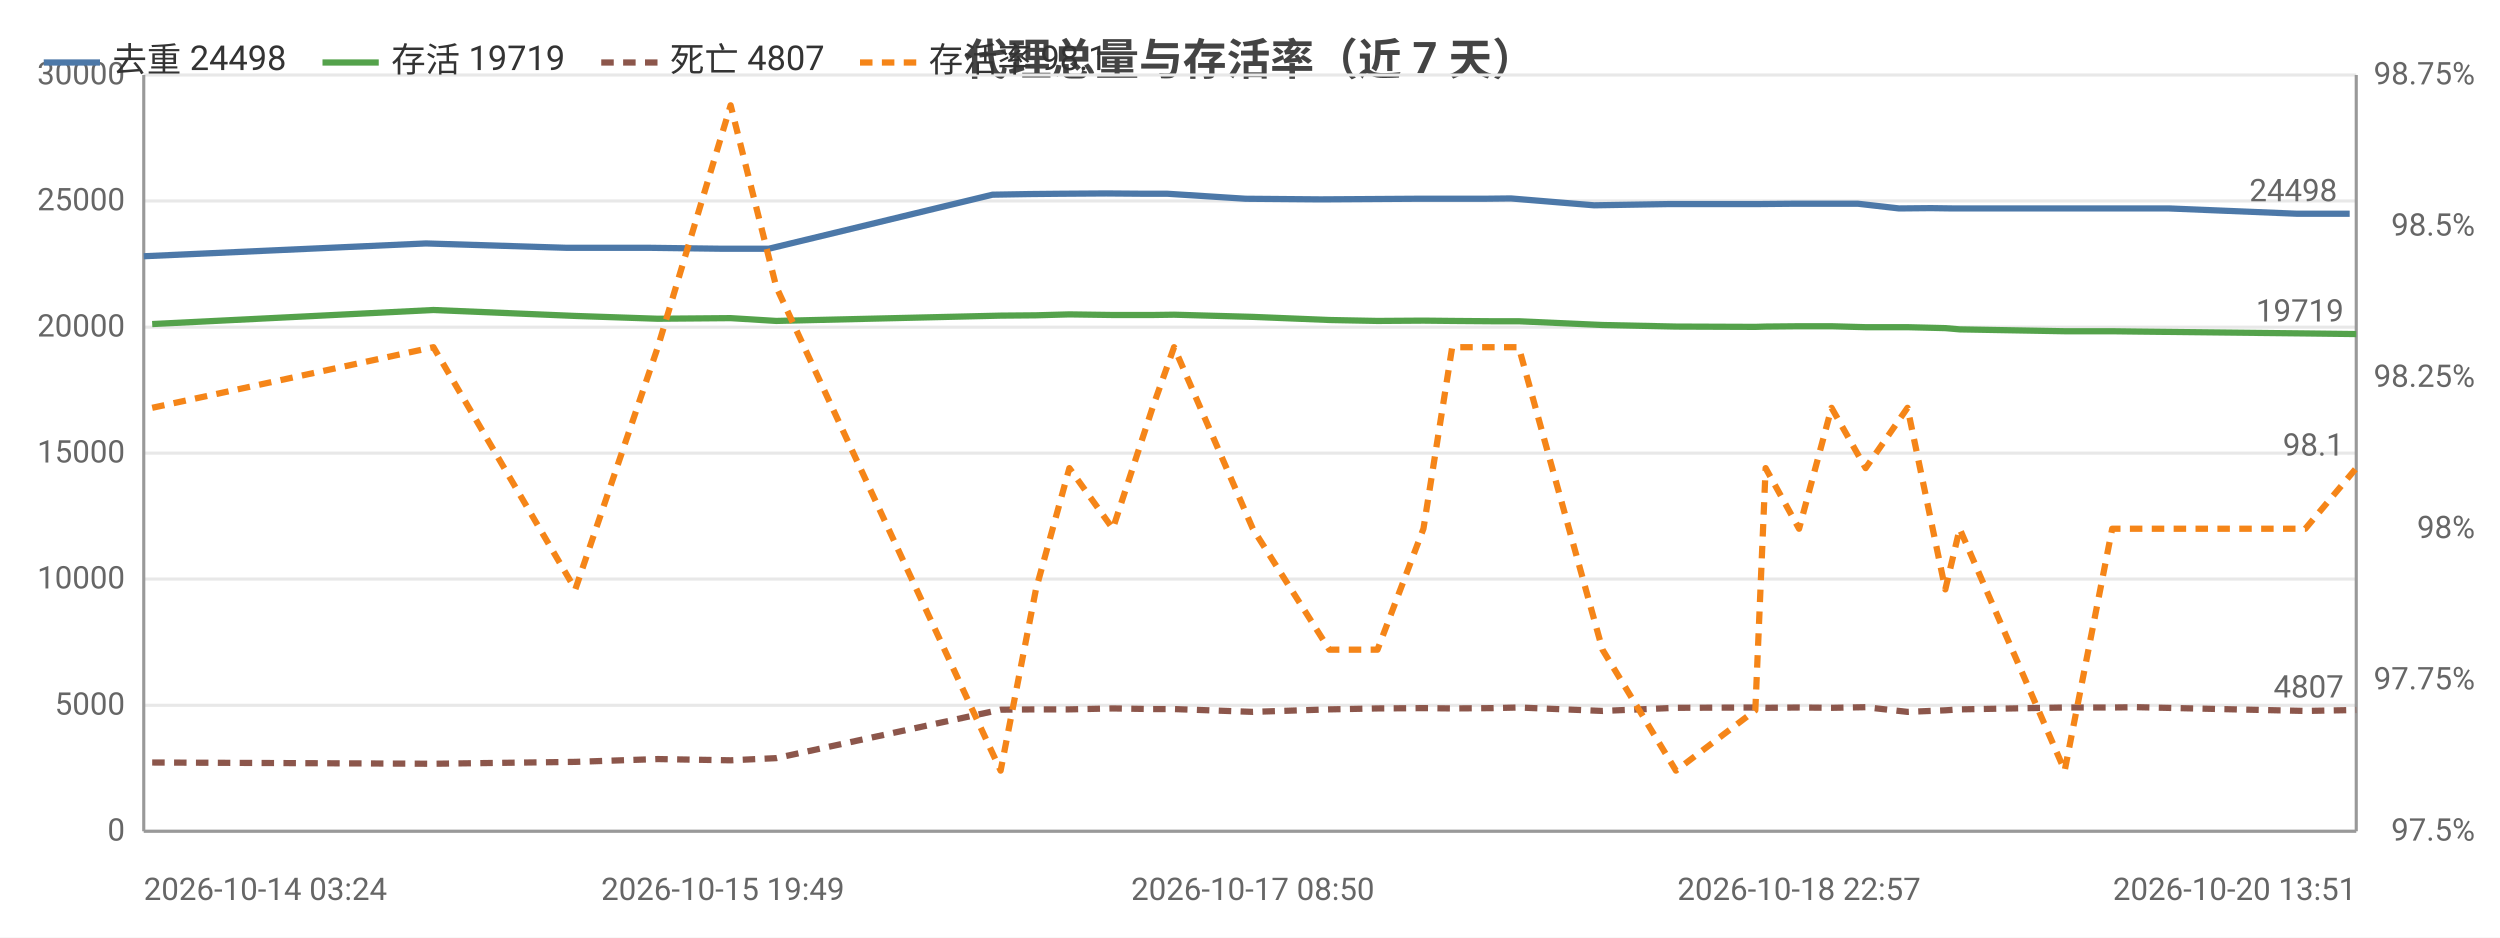
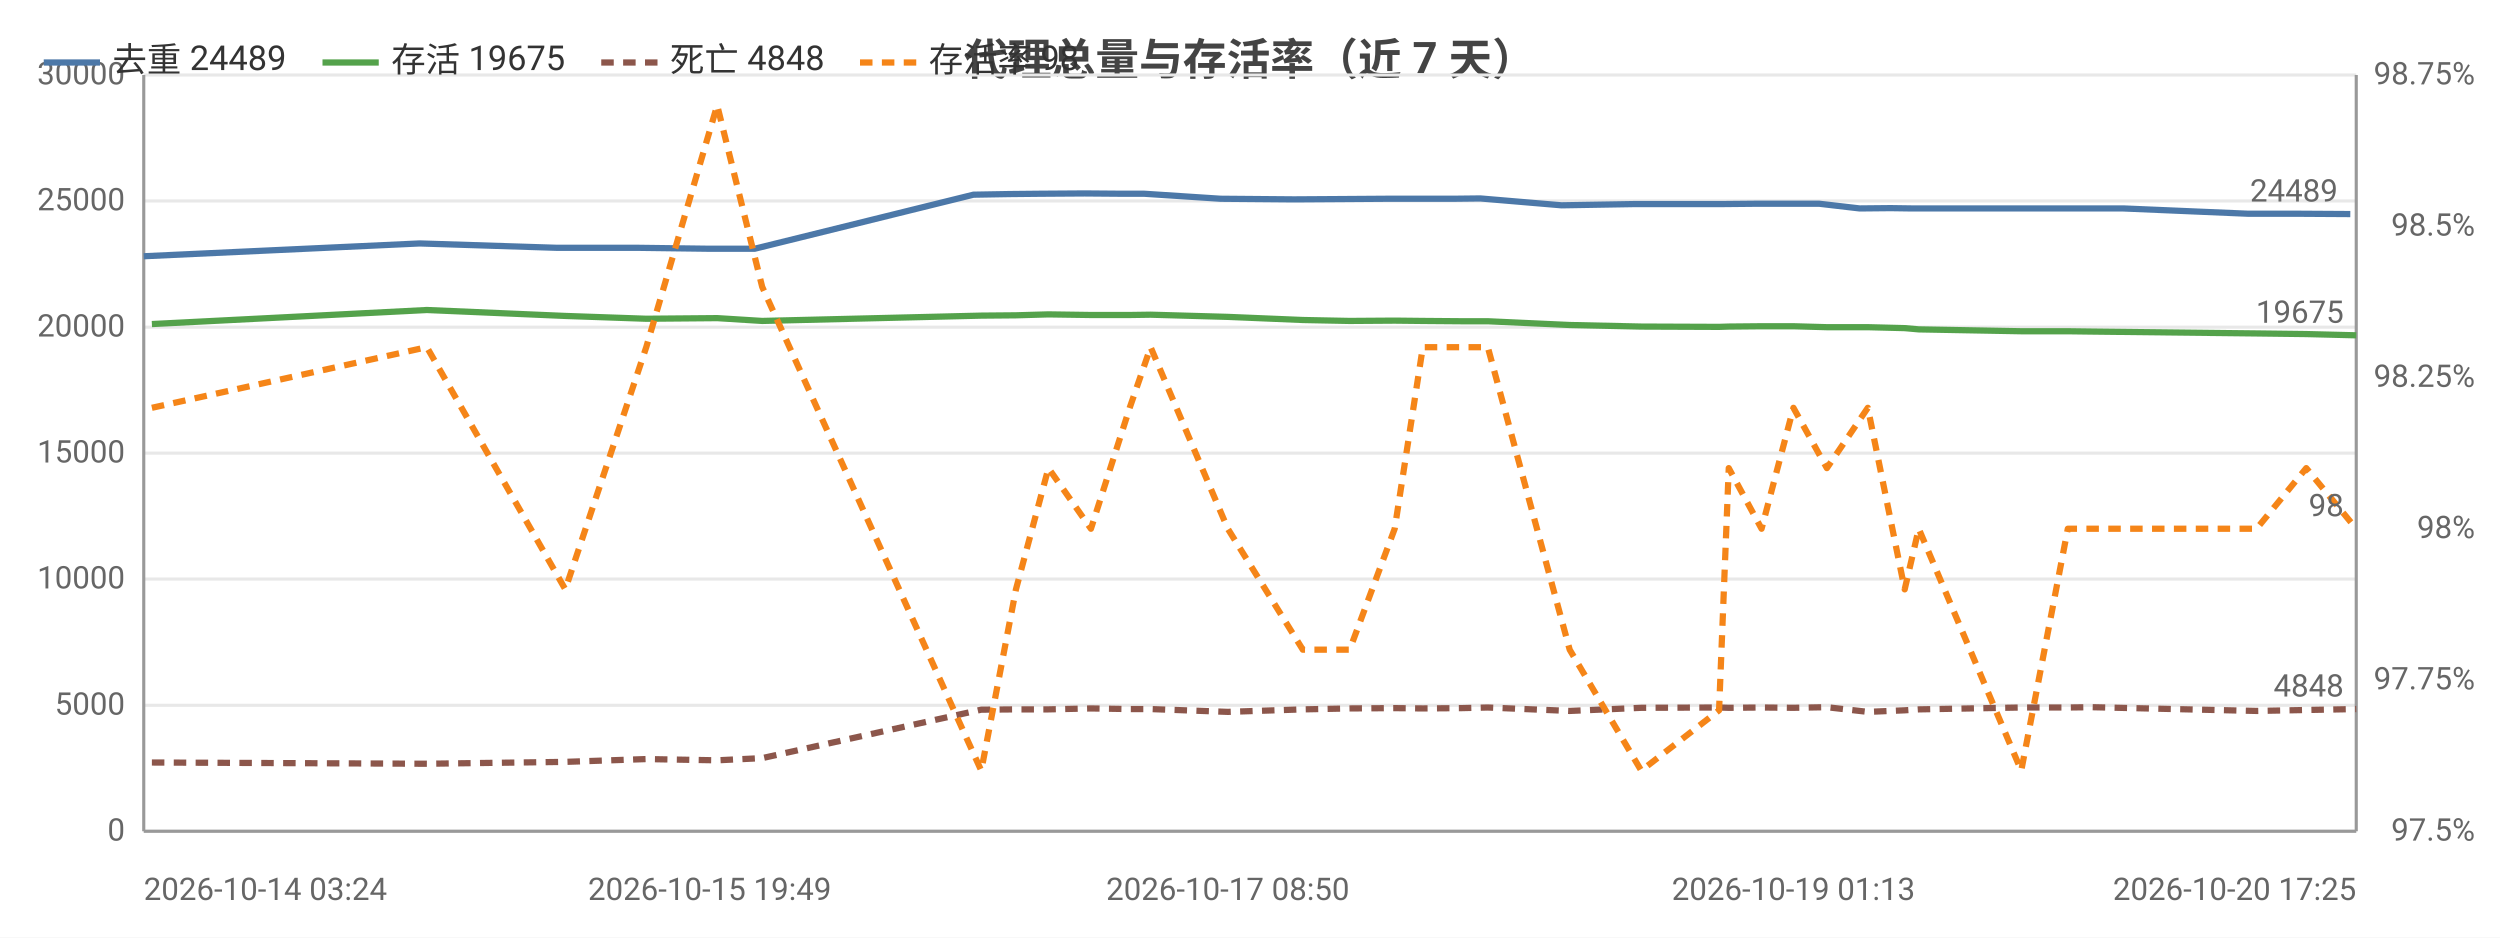
<svg xmlns="http://www.w3.org/2000/svg" width="800" height="300" viewBox="0 0 800 300">
  <rect width="800" height="300" fill="#ffffff" />
  <style>text{font-family:system-ui,-apple-system,'Segoe UI',Roboto,'PingFang SC','Microsoft YaHei','Noto Sans CJK SC',sans-serif}.g{stroke:#e8e8e8;stroke-width:1}.a{stroke:#999;stroke-width:1}.t{font-size:10px;fill:#666}.m{font-size:10px;text-anchor:middle;fill:#666}.e{font-size:10px;text-anchor:end;fill:#666}.l{font-size:11px;fill:#333}.tt{font-size:14px;font-weight:600;text-anchor:middle;fill:#444}.em{font-size:13px;text-anchor:middle;fill:#999}</style>
  <text class="tt" x="400.0" y="24">代理总量与存活率（近 7 天）</text>
  <line class="g" x1="46" y1="266" x2="754" y2="266" />
  <text class="e" x="40" y="269">0</text>
  <line class="g" x1="46" y1="225.7" x2="754" y2="225.7" />
  <text class="e" x="40" y="228.7">5000</text>
  <line class="g" x1="46" y1="185.3" x2="754" y2="185.3" />
  <text class="e" x="40" y="188.3">10000</text>
  <line class="g" x1="46" y1="145" x2="754" y2="145" />
  <text class="e" x="40" y="148">15000</text>
  <line class="g" x1="46" y1="104.7" x2="754" y2="104.7" />
  <text class="e" x="40" y="107.7">20000</text>
  <line class="g" x1="46" y1="64.3" x2="754" y2="64.3" />
  <text class="e" x="40" y="67.3">25000</text>
  <line class="g" x1="46" y1="24" x2="754" y2="24" />
  <text class="e" x="40" y="27">30000</text>
  <text class="e" x="792" y="269">97.5%</text>
  <text class="e" x="792" y="220.6">97.75%</text>
  <text class="e" x="792" y="172.2">98%</text>
  <text class="e" x="792" y="123.8">98.25%</text>
  <text class="e" x="792" y="75.4">98.5%</text>
  <text class="e" x="792" y="27">98.75%</text>
  <line class="a" x1="754" y1="24" x2="754" y2="266" />
  <line class="a" x1="46" y1="24" x2="46" y2="266" />
  <line class="a" x1="46" y1="266" x2="754" y2="266" />
-   <polyline fill="none" stroke="#4c78a8" stroke-width="2" stroke-linejoin="round" points="46,82.0 136.3,77.9 181.4,79.3 208.0,79.3 231.3,79.6 246.0,79.6 317.6,62.3 329.3,62.1 339.3,62.0 354.0,61.9 366.5,62.0 373.6,62.0 398.6,63.6 422.6,63.8 438.2,63.7 452.9,63.6 462.4,63.6 474.7,63.6 483.5,63.5 510.1,65.7 534.1,65.3 559.0,65.3 562.8,65.3 573.4,65.2 583.8,65.2 594.6,65.2 607.7,66.7 617.9,66.6 624.9,66.7 658.2,66.7 673.1,66.7 681.7,66.7 694.1,66.7 735.1,68.4 751.9,68.4" />
+   <polyline fill="none" stroke="#4c78a8" stroke-width="2" stroke-linejoin="round" points="46,82.0 134.3,77.9 178.3,79.3 204.3,79.3 227.1,79.6 241.5,79.6 311.5,62.3 322.9,62.1 332.7,62.0 347.1,61.9 359.2,62.0 366.2,62.0 390.6,63.6 414.1,63.8 429.4,63.7 443.7,63.6 453.0,63.6 465.0,63.6 473.7,63.5 499.7,65.7 523.1,65.3 547.5,65.3 551.2,65.3 561.5,65.2 571.7,65.2 582.2,65.2 595.1,66.7 605.0,66.6 611.8,66.7 644.3,66.7 659.0,66.7 667.4,66.7 679.5,66.7 719.5,68.4 736.0,68.4 752.1,68.5" />
  <circle cx="46" cy="82.0" r="4" fill="transparent" />
-   <circle cx="181.4" cy="79.3" r="4" fill="transparent" />
-   <circle cx="231.3" cy="79.6" r="4" fill="transparent" />
-   <circle cx="246.0" cy="79.6" r="4" fill="transparent" />
-   <circle cx="329.3" cy="62.1" r="4" fill="transparent" />
-   <circle cx="354.0" cy="61.9" r="4" fill="transparent" />
-   <circle cx="373.6" cy="62.0" r="4" fill="transparent" />
-   <circle cx="422.6" cy="63.8" r="4" fill="transparent" />
-   <circle cx="438.2" cy="63.7" r="4" fill="transparent" />
-   <circle cx="462.4" cy="63.6" r="4" fill="transparent" />
-   <circle cx="483.5" cy="63.5" r="4" fill="transparent" />
-   <circle cx="534.1" cy="65.3" r="4" fill="transparent" />
-   <circle cx="559.0" cy="65.3" r="4" fill="transparent" />
-   <circle cx="573.4" cy="65.2" r="4" fill="transparent" />
-   <circle cx="594.6" cy="65.2" r="4" fill="transparent" />
-   <circle cx="617.9" cy="66.6" r="4" fill="transparent" />
-   <circle cx="658.2" cy="66.7" r="4" fill="transparent" />
-   <circle cx="673.1" cy="66.7" r="4" fill="transparent" />
-   <circle cx="694.1" cy="66.7" r="4" fill="transparent" />
-   <circle cx="751.9" cy="68.4" r="4" fill="transparent" />
-   <text class="t" x="747.9" y="64.4" text-anchor="end" fill="#4c78a8">24498</text>
-   <polyline fill="none" stroke="#54a24b" stroke-width="2" stroke-linejoin="round" points="48.7,103.7 138.7,99.2 184.1,101.1 210.5,102.0 233.8,101.8 248.4,102.7 320.2,101.0 331.5,100.9 342.2,100.6 356.1,100.8 368.8,100.8 375.7,100.7 400.9,101.4 425.4,102.4 440.8,102.7 455.5,102.6 464.7,102.7 477.4,102.8 486.0,102.8 512.8,104.0 536.3,104.5 561.7,104.6 565.0,104.5 575.7,104.4 586.1,104.4 597.0,104.7 610.4,104.7 622.5,105.0 627.1,105.4 660.7,106.0 675.9,106.0 683.7,106.1 737.7,106.7 754,106.9" />
-   <circle cx="48.7" cy="103.7" r="4" fill="transparent" />
-   <circle cx="184.1" cy="101.1" r="4" fill="transparent" />
-   <circle cx="210.5" cy="102.0" r="4" fill="transparent" />
-   <circle cx="248.4" cy="102.7" r="4" fill="transparent" />
-   <circle cx="331.5" cy="100.9" r="4" fill="transparent" />
-   <circle cx="356.1" cy="100.8" r="4" fill="transparent" />
-   <circle cx="368.8" cy="100.8" r="4" fill="transparent" />
-   <circle cx="400.9" cy="101.4" r="4" fill="transparent" />
-   <circle cx="440.8" cy="102.7" r="4" fill="transparent" />
-   <circle cx="464.7" cy="102.7" r="4" fill="transparent" />
-   <circle cx="477.4" cy="102.8" r="4" fill="transparent" />
-   <circle cx="512.8" cy="104.0" r="4" fill="transparent" />
-   <circle cx="561.7" cy="104.6" r="4" fill="transparent" />
-   <circle cx="575.7" cy="104.4" r="4" fill="transparent" />
-   <circle cx="586.1" cy="104.4" r="4" fill="transparent" />
-   <circle cx="610.4" cy="104.7" r="4" fill="transparent" />
-   <circle cx="627.1" cy="105.4" r="4" fill="transparent" />
-   <circle cx="675.9" cy="106.0" r="4" fill="transparent" />
-   <circle cx="683.7" cy="106.1" r="4" fill="transparent" />
-   <circle cx="754" cy="106.9" r="4" fill="transparent" />
-   <text class="t" x="750" y="102.9" text-anchor="end" fill="#54a24b">19719</text>
-   <polyline fill="none" stroke="#8c564b" stroke-width="2" stroke-dasharray="4,3" stroke-linejoin="round" points="48.7,244.0 138.7,244.4 184.1,243.8 210.5,242.9 233.8,243.3 248.4,242.6 320.2,227.1 331.5,227.0 342.2,227.0 356.1,226.7 368.8,226.9 375.7,226.9 400.9,227.8 425.4,227.0 440.8,226.7 455.5,226.6 464.7,226.7 477.4,226.6 486.0,226.4 512.8,227.5 536.3,226.5 561.7,226.4 565.0,226.5 575.7,226.4 586.1,226.5 597.0,226.3 610.4,227.8 622.5,227.3 627.1,227.0 660.7,226.4 675.9,226.4 683.7,226.3 737.7,227.5 754,227.2" />
-   <circle cx="48.7" cy="244.0" r="4" fill="transparent" />
-   <circle cx="184.1" cy="243.8" r="4" fill="transparent" />
-   <circle cx="210.5" cy="242.9" r="4" fill="transparent" />
-   <circle cx="248.4" cy="242.6" r="4" fill="transparent" />
-   <circle cx="331.5" cy="227.0" r="4" fill="transparent" />
-   <circle cx="356.1" cy="226.7" r="4" fill="transparent" />
-   <circle cx="368.8" cy="226.9" r="4" fill="transparent" />
-   <circle cx="400.9" cy="227.8" r="4" fill="transparent" />
-   <circle cx="440.8" cy="226.7" r="4" fill="transparent" />
-   <circle cx="464.7" cy="226.7" r="4" fill="transparent" />
-   <circle cx="477.4" cy="226.6" r="4" fill="transparent" />
-   <circle cx="512.8" cy="227.5" r="4" fill="transparent" />
-   <circle cx="561.7" cy="226.4" r="4" fill="transparent" />
-   <circle cx="575.7" cy="226.4" r="4" fill="transparent" />
-   <circle cx="586.1" cy="226.5" r="4" fill="transparent" />
-   <circle cx="610.4" cy="227.8" r="4" fill="transparent" />
-   <circle cx="627.1" cy="227.0" r="4" fill="transparent" />
-   <circle cx="675.9" cy="226.4" r="4" fill="transparent" />
-   <circle cx="683.7" cy="226.3" r="4" fill="transparent" />
-   <circle cx="754" cy="227.2" r="4" fill="transparent" />
-   <text class="t" x="750" y="223.2" text-anchor="end" fill="#8c564b">4807</text>
-   <polyline fill="none" stroke="#f58518" stroke-width="2" stroke-dasharray="4,3" stroke-linejoin="round" points="48.7,130.5 138.7,111.1 184.1,188.6 210.5,111.1 233.8,33.7 248.4,91.8 320.2,246.6 331.5,188.6 342.2,149.8 356.1,169.2 368.8,130.5 375.7,111.1 400.9,169.2 425.4,207.9 440.8,207.9 455.5,169.2 464.7,111.1 477.4,111.1 486.0,111.1 512.8,207.9 536.3,246.6 561.7,227.3 565.0,149.8 575.7,169.2 586.1,130.5 597.0,149.8 610.4,130.5 622.5,188.6 627.1,169.2 660.7,246.6 675.9,169.2 683.7,169.2 737.7,169.2 754,149.8" />
-   <circle cx="48.7" cy="130.5" r="4" fill="transparent" />
-   <circle cx="184.1" cy="188.6" r="4" fill="transparent" />
-   <circle cx="210.5" cy="111.1" r="4" fill="transparent" />
-   <circle cx="248.4" cy="91.8" r="4" fill="transparent" />
-   <circle cx="331.5" cy="188.6" r="4" fill="transparent" />
-   <circle cx="356.1" cy="169.2" r="4" fill="transparent" />
-   <circle cx="368.8" cy="130.5" r="4" fill="transparent" />
-   <circle cx="400.9" cy="169.2" r="4" fill="transparent" />
-   <circle cx="440.8" cy="207.9" r="4" fill="transparent" />
-   <circle cx="464.7" cy="111.1" r="4" fill="transparent" />
-   <circle cx="477.4" cy="111.1" r="4" fill="transparent" />
-   <circle cx="512.8" cy="207.9" r="4" fill="transparent" />
-   <circle cx="561.7" cy="227.3" r="4" fill="transparent" />
-   <circle cx="575.7" cy="169.2" r="4" fill="transparent" />
-   <circle cx="586.1" cy="130.5" r="4" fill="transparent" />
-   <circle cx="610.4" cy="130.5" r="4" fill="transparent" />
-   <circle cx="627.1" cy="169.2" r="4" fill="transparent" />
-   <circle cx="675.9" cy="169.2" r="4" fill="transparent" />
-   <circle cx="683.7" cy="169.2" r="4" fill="transparent" />
-   <circle cx="754" cy="149.8" r="4" fill="transparent" />
-   <text class="t" x="750" y="145.8" text-anchor="end" fill="#f58518">98.1</text>
+   <circle cx="178.3" cy="79.3" r="4" fill="transparent" />
+   <circle cx="227.1" cy="79.6" r="4" fill="transparent" />
+   <circle cx="311.5" cy="62.3" r="4" fill="transparent" />
+   <circle cx="322.9" cy="62.1" r="4" fill="transparent" />
+   <circle cx="347.1" cy="61.9" r="4" fill="transparent" />
+   <circle cx="366.2" cy="62.0" r="4" fill="transparent" />
+   <circle cx="414.1" cy="63.8" r="4" fill="transparent" />
+   <circle cx="443.7" cy="63.6" r="4" fill="transparent" />
+   <circle cx="465.0" cy="63.6" r="4" fill="transparent" />
+   <circle cx="473.7" cy="63.5" r="4" fill="transparent" />
+   <circle cx="523.1" cy="65.3" r="4" fill="transparent" />
+   <circle cx="551.2" cy="65.3" r="4" fill="transparent" />
+   <circle cx="571.7" cy="65.2" r="4" fill="transparent" />
+   <circle cx="595.1" cy="66.7" r="4" fill="transparent" />
+   <circle cx="611.8" cy="66.7" r="4" fill="transparent" />
+   <circle cx="644.3" cy="66.7" r="4" fill="transparent" />
+   <circle cx="667.4" cy="66.7" r="4" fill="transparent" />
+   <circle cx="719.5" cy="68.4" r="4" fill="transparent" />
+   <circle cx="752.1" cy="68.5" r="4" fill="transparent" />
+   <text class="t" x="748.1" y="64.5" text-anchor="end" fill="#4c78a8">24489</text>
+   <polyline fill="none" stroke="#54a24b" stroke-width="2" stroke-linejoin="round" points="48.6,103.7 136.6,99.2 180.9,101.1 206.8,102.0 229.5,101.8 243.9,102.7 314.0,101.0 325.1,100.9 335.5,100.6 349.1,100.8 361.5,100.8 368.2,100.7 392.9,101.4 416.9,102.4 431.9,102.7 446.3,102.6 455.3,102.7 467.7,102.8 476.1,102.8 502.3,104.0 525.2,104.5 550.1,104.6 553.2,104.5 563.7,104.4 573.9,104.4 584.6,104.7 597.7,104.7 609.5,105.0 614.0,105.4 646.8,106.0 661.7,106.0 669.3,106.1 722.1,106.7 738.0,106.9 754,107.3" />
+   <circle cx="48.6" cy="103.7" r="4" fill="transparent" />
+   <circle cx="180.9" cy="101.1" r="4" fill="transparent" />
+   <circle cx="229.5" cy="101.8" r="4" fill="transparent" />
+   <circle cx="243.9" cy="102.7" r="4" fill="transparent" />
+   <circle cx="325.1" cy="100.9" r="4" fill="transparent" />
+   <circle cx="349.1" cy="100.8" r="4" fill="transparent" />
+   <circle cx="368.2" cy="100.7" r="4" fill="transparent" />
+   <circle cx="416.9" cy="102.4" r="4" fill="transparent" />
+   <circle cx="431.9" cy="102.7" r="4" fill="transparent" />
+   <circle cx="455.3" cy="102.7" r="4" fill="transparent" />
+   <circle cx="476.1" cy="102.8" r="4" fill="transparent" />
+   <circle cx="525.2" cy="104.5" r="4" fill="transparent" />
+   <circle cx="550.1" cy="104.6" r="4" fill="transparent" />
+   <circle cx="563.7" cy="104.4" r="4" fill="transparent" />
+   <circle cx="584.6" cy="104.7" r="4" fill="transparent" />
+   <circle cx="609.5" cy="105.0" r="4" fill="transparent" />
+   <circle cx="646.8" cy="106.0" r="4" fill="transparent" />
+   <circle cx="661.7" cy="106.0" r="4" fill="transparent" />
+   <circle cx="722.1" cy="106.7" r="4" fill="transparent" />
+   <circle cx="754" cy="107.3" r="4" fill="transparent" />
+   <text class="t" x="750" y="103.3" text-anchor="end" fill="#54a24b">19675</text>
+   <polyline fill="none" stroke="#8c564b" stroke-width="2" stroke-dasharray="4,3" stroke-linejoin="round" points="48.6,244.0 136.6,244.4 180.9,243.8 206.8,242.9 229.5,243.3 243.9,242.6 314.0,227.1 325.1,227.0 335.5,227.0 349.1,226.7 361.5,226.9 368.2,226.9 392.9,227.8 416.9,227.0 431.9,226.7 446.3,226.6 455.3,226.7 467.7,226.6 476.1,226.4 502.3,227.5 525.2,226.5 550.1,226.4 553.2,226.5 563.7,226.4 573.9,226.5 584.6,226.3 597.7,227.8 609.5,227.3 614.0,227.0 646.8,226.4 661.7,226.4 669.3,226.3 722.1,227.5 738.0,227.2 754,226.9" />
+   <circle cx="48.6" cy="244.0" r="4" fill="transparent" />
+   <circle cx="180.9" cy="243.8" r="4" fill="transparent" />
+   <circle cx="229.5" cy="243.3" r="4" fill="transparent" />
+   <circle cx="243.9" cy="242.6" r="4" fill="transparent" />
+   <circle cx="325.1" cy="227.0" r="4" fill="transparent" />
+   <circle cx="349.1" cy="226.7" r="4" fill="transparent" />
+   <circle cx="368.2" cy="226.9" r="4" fill="transparent" />
+   <circle cx="416.9" cy="227.0" r="4" fill="transparent" />
+   <circle cx="431.9" cy="226.7" r="4" fill="transparent" />
+   <circle cx="455.3" cy="226.7" r="4" fill="transparent" />
+   <circle cx="476.1" cy="226.4" r="4" fill="transparent" />
+   <circle cx="525.2" cy="226.5" r="4" fill="transparent" />
+   <circle cx="550.1" cy="226.4" r="4" fill="transparent" />
+   <circle cx="563.7" cy="226.4" r="4" fill="transparent" />
+   <circle cx="584.6" cy="226.3" r="4" fill="transparent" />
+   <circle cx="609.5" cy="227.3" r="4" fill="transparent" />
+   <circle cx="646.8" cy="226.4" r="4" fill="transparent" />
+   <circle cx="661.7" cy="226.4" r="4" fill="transparent" />
+   <circle cx="722.1" cy="227.5" r="4" fill="transparent" />
+   <circle cx="754" cy="226.9" r="4" fill="transparent" />
+   <text class="t" x="750" y="222.9" text-anchor="end" fill="#8c564b">4848</text>
+   <polyline fill="none" stroke="#f58518" stroke-width="2" stroke-dasharray="4,3" stroke-linejoin="round" points="48.6,130.5 136.6,111.1 180.9,188.6 206.8,111.1 229.5,33.7 243.9,91.8 314.0,246.6 325.1,188.6 335.5,149.8 349.1,169.2 361.5,130.5 368.2,111.1 392.9,169.2 416.9,207.9 431.9,207.9 446.3,169.2 455.3,111.1 467.7,111.1 476.1,111.1 502.3,207.9 525.2,246.6 550.1,227.3 553.2,149.8 563.7,169.2 573.9,130.5 584.6,149.8 597.7,130.5 609.5,188.6 614.0,169.2 646.8,246.6 661.7,169.2 669.3,169.2 722.1,169.2 738.0,149.8 754,169.2" />
+   <circle cx="48.6" cy="130.5" r="4" fill="transparent" />
+   <circle cx="180.9" cy="188.6" r="4" fill="transparent" />
+   <circle cx="229.5" cy="33.7" r="4" fill="transparent" />
+   <circle cx="243.9" cy="91.8" r="4" fill="transparent" />
+   <circle cx="325.1" cy="188.6" r="4" fill="transparent" />
+   <circle cx="349.1" cy="169.2" r="4" fill="transparent" />
+   <circle cx="368.2" cy="111.1" r="4" fill="transparent" />
+   <circle cx="416.9" cy="207.9" r="4" fill="transparent" />
+   <circle cx="431.9" cy="207.9" r="4" fill="transparent" />
+   <circle cx="455.3" cy="111.1" r="4" fill="transparent" />
+   <circle cx="476.1" cy="111.1" r="4" fill="transparent" />
+   <circle cx="525.2" cy="246.6" r="4" fill="transparent" />
+   <circle cx="550.1" cy="227.3" r="4" fill="transparent" />
+   <circle cx="563.7" cy="169.2" r="4" fill="transparent" />
+   <circle cx="584.6" cy="149.8" r="4" fill="transparent" />
+   <circle cx="609.5" cy="188.6" r="4" fill="transparent" />
+   <circle cx="646.8" cy="246.6" r="4" fill="transparent" />
+   <circle cx="661.7" cy="169.2" r="4" fill="transparent" />
+   <circle cx="722.1" cy="169.2" r="4" fill="transparent" />
+   <circle cx="754" cy="169.2" r="4" fill="transparent" />
+   <text class="t" x="750" y="165.2" text-anchor="end" fill="#f58518">98</text>
  <text class="t" x="46" y="288">2026-10-14 03:24</text>
-   <text class="m" x="231.3" y="288">2026-10-15 19:49</text>
-   <text class="m" x="400.9" y="288">2026-10-17 08:50</text>
-   <text class="m" x="575.7" y="288">2026-10-18 22:57</text>
-   <text class="e" x="754" y="288">2026-10-20 13:51</text>
+   <text class="m" x="227.1" y="288">2026-10-15 19:49</text>
+   <text class="m" x="392.9" y="288">2026-10-17 08:50</text>
+   <text class="m" x="573.9" y="288">2026-10-19 01:13</text>
+   <text class="e" x="754" y="288">2026-10-20 17:25</text>
  <line x1="14" y1="20" x2="32" y2="20" stroke="#4c78a8" stroke-width="2" />
-   <text class="l" x="36" y="23">去重 24498</text>
+   <text class="l" x="36" y="23">去重 24489</text>
  <line x1="103.2" y1="20" x2="121.2" y2="20" stroke="#54a24b" stroke-width="2" />
-   <text class="l" x="125.2" y="23">存活 19719</text>
+   <text class="l" x="125.2" y="23">存活 19675</text>
  <line x1="192.4" y1="20" x2="210.4" y2="20" stroke="#8c564b" stroke-width="2" stroke-dasharray="4,3" />
-   <text class="l" x="214.4" y="23">死亡 4807</text>
+   <text class="l" x="214.4" y="23">死亡 4848</text>
  <line x1="275.2" y1="20" x2="293.2" y2="20" stroke="#f58518" stroke-width="2" stroke-dasharray="4,3" />
-   <text class="l" x="297.2" y="23">存活率 98.1</text>
+   <text class="l" x="297.2" y="23">存活率 98</text>
</svg>
